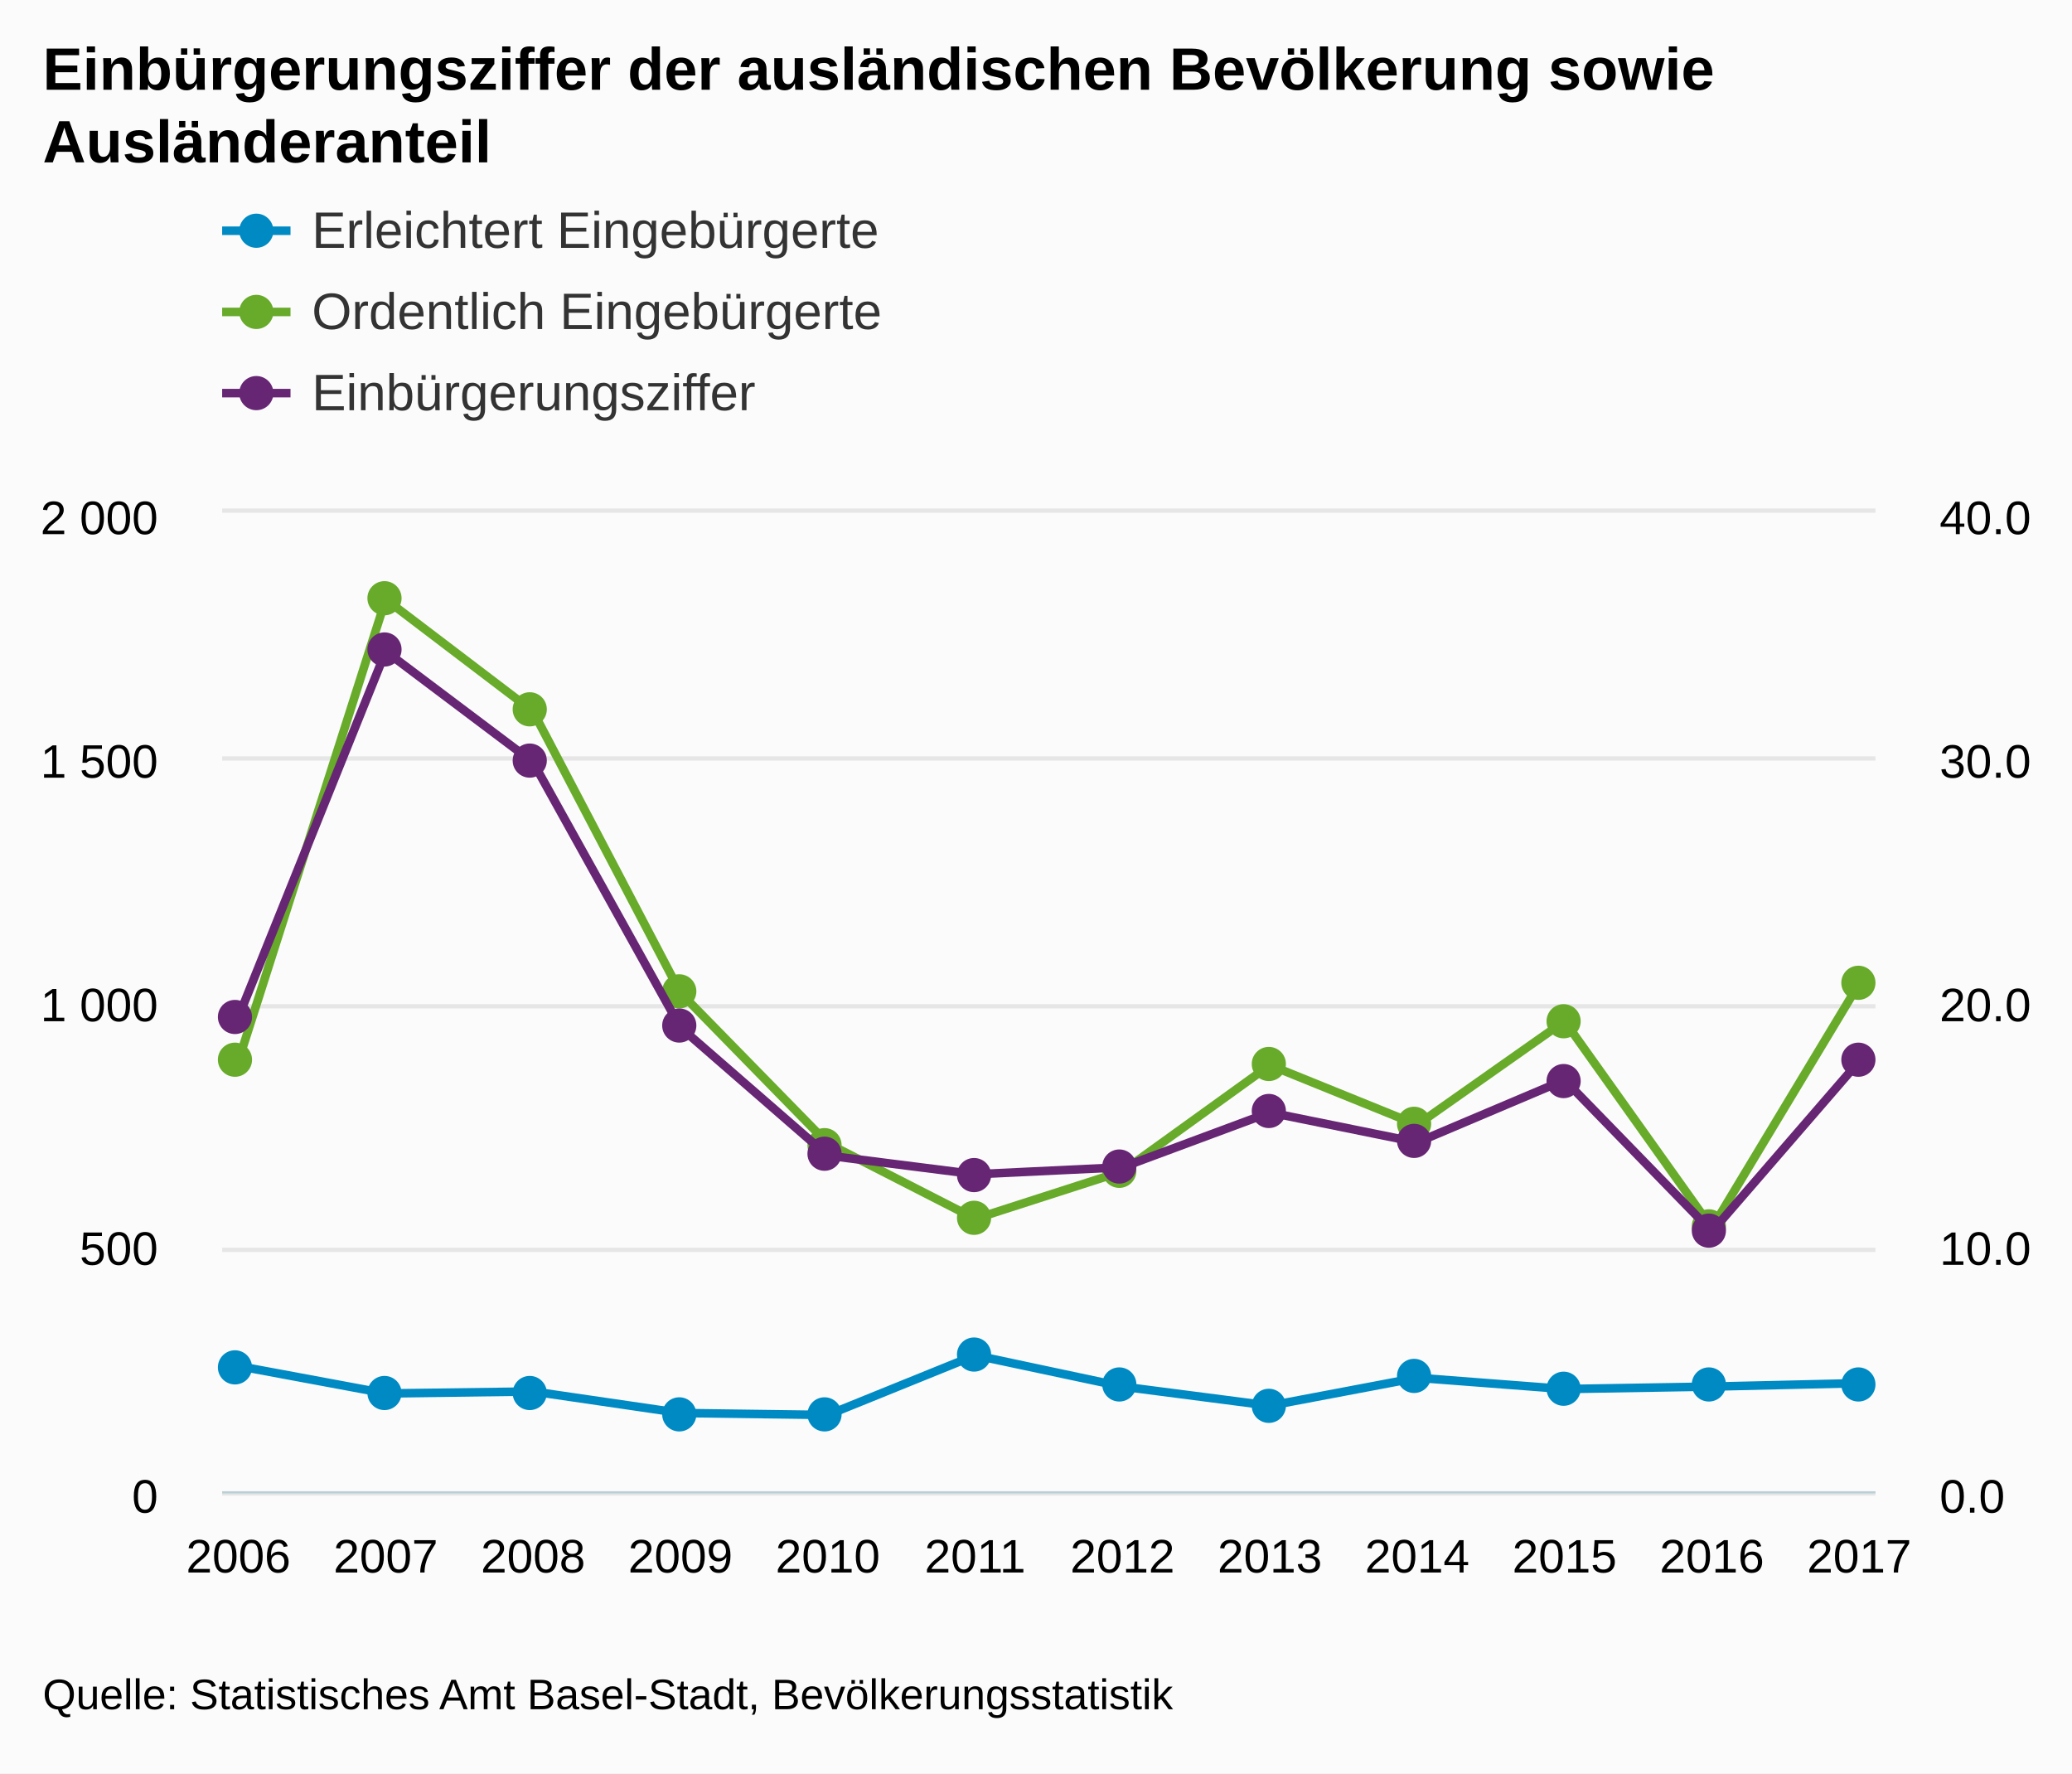
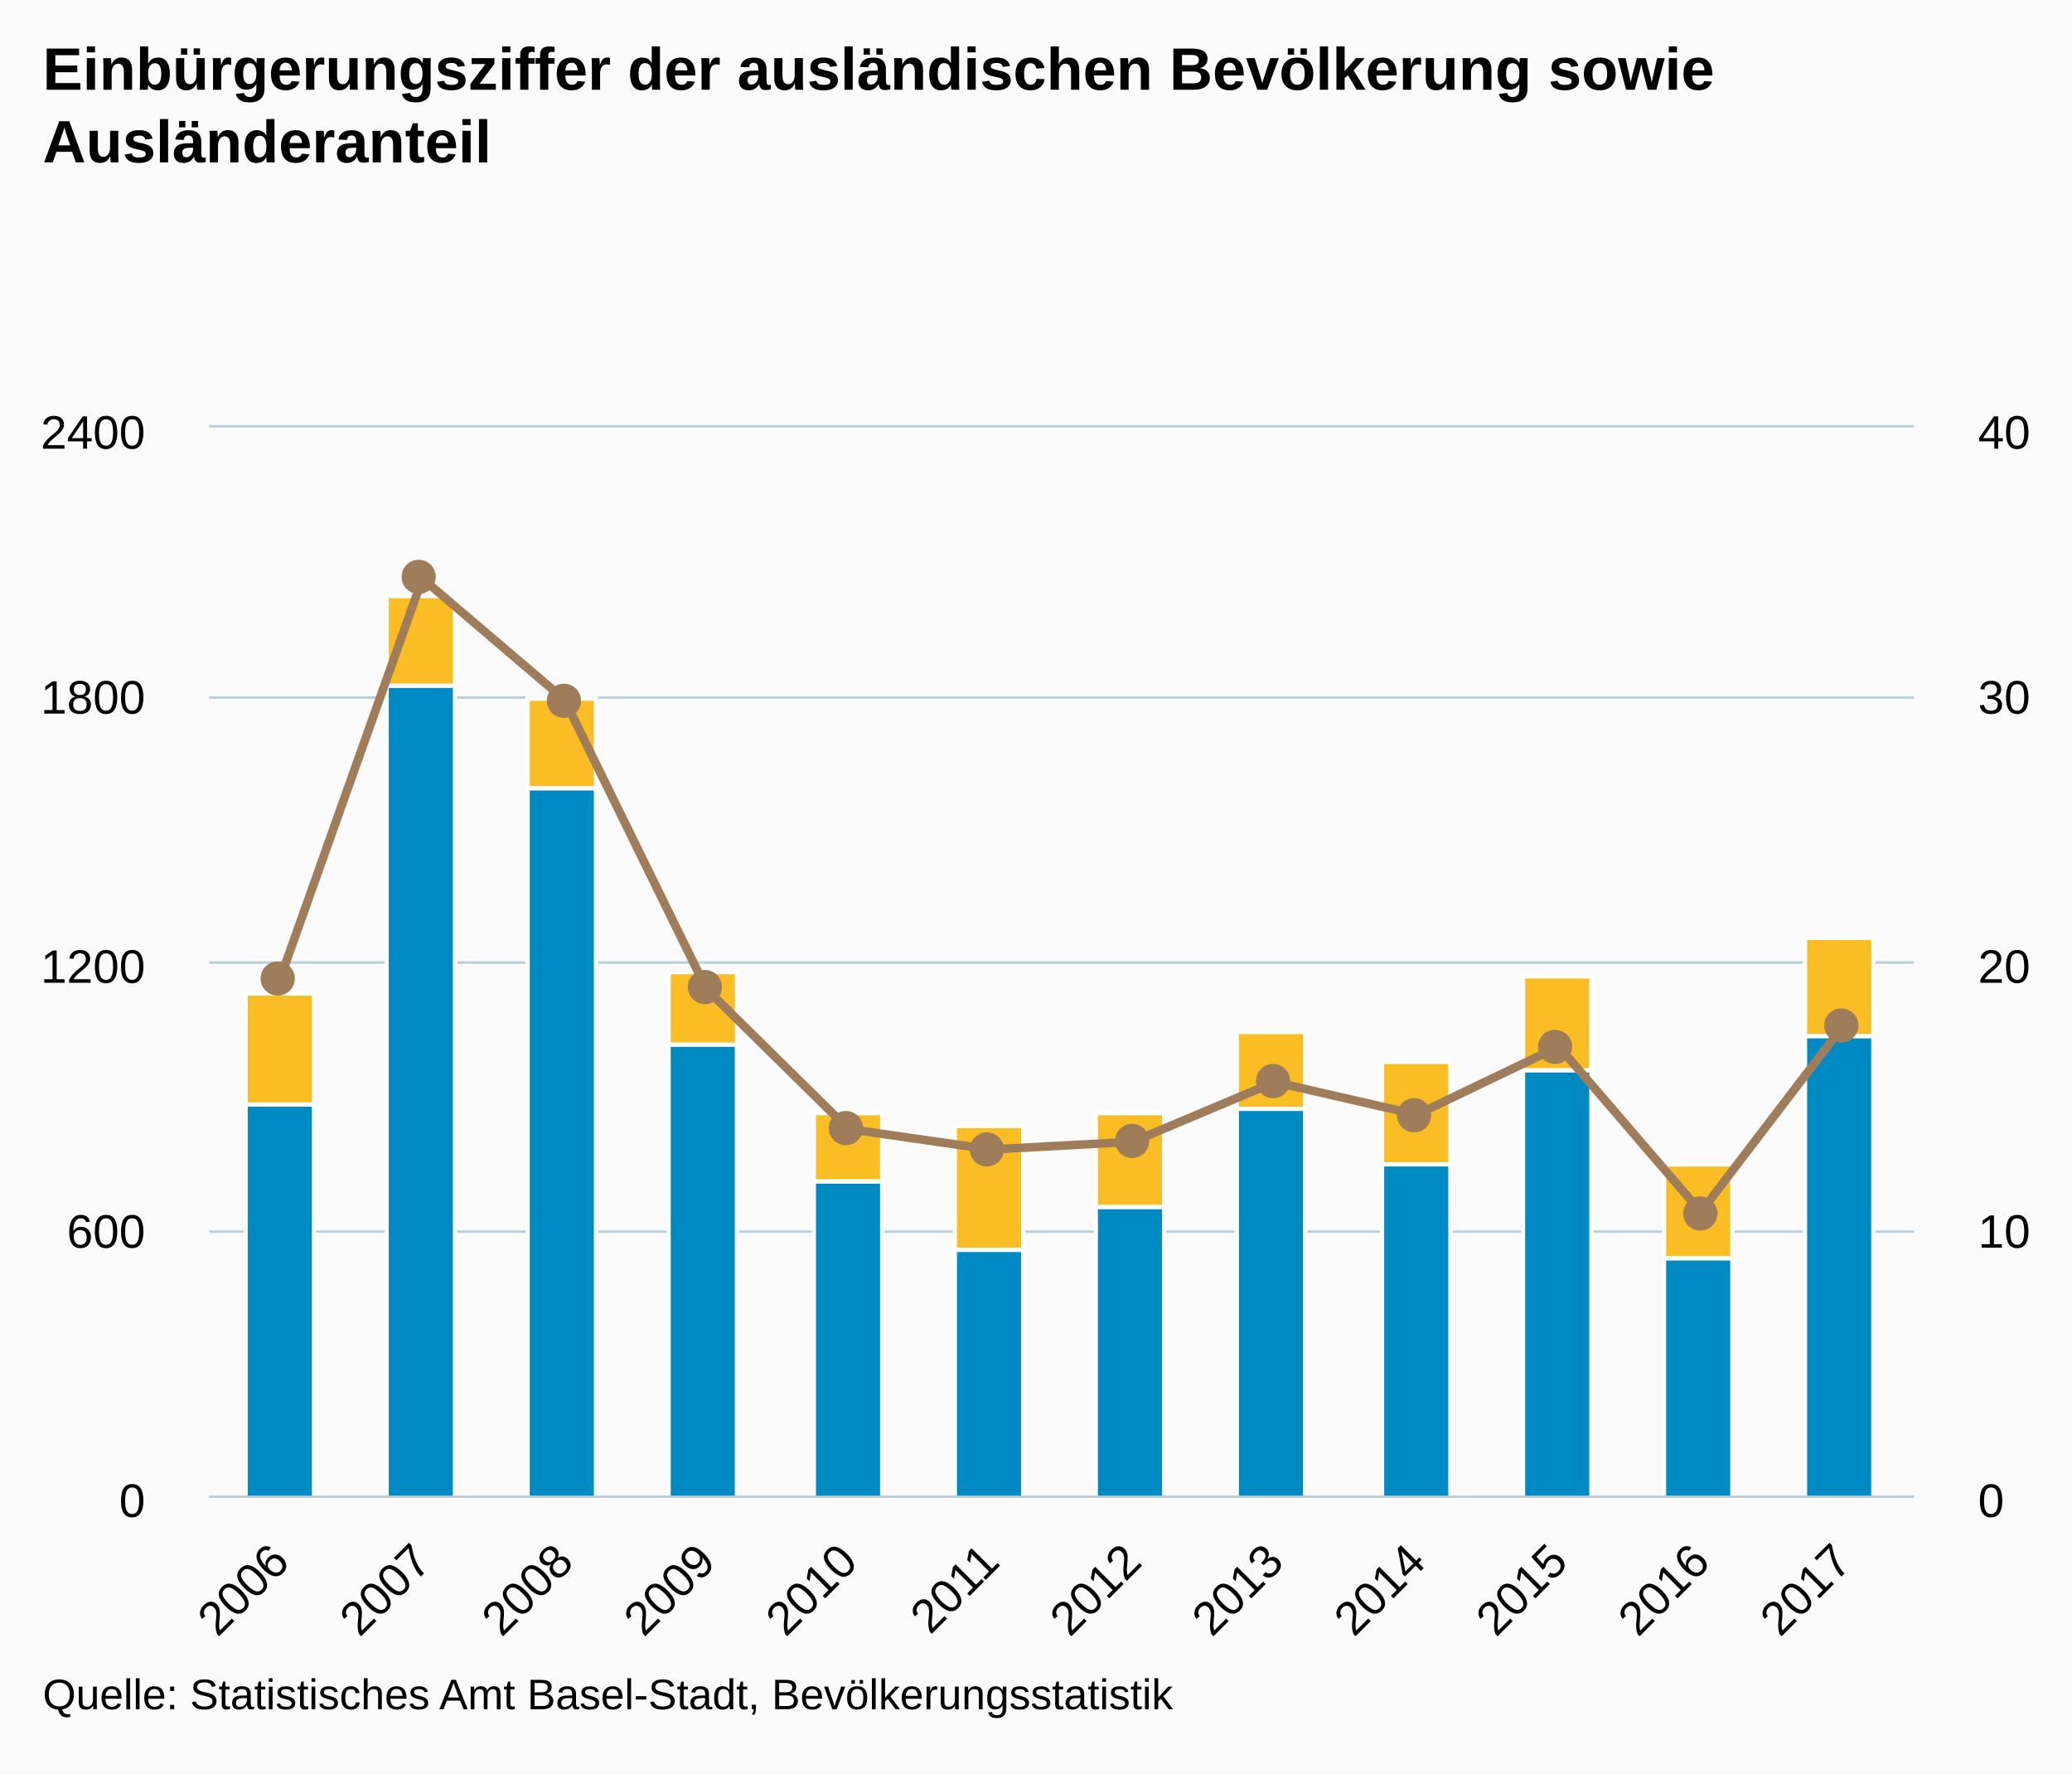
<svg xmlns="http://www.w3.org/2000/svg" version="1.1" class="highcharts-root" style="font-family:arial;font-size:12px;" viewBox="0 0 485 415">
  <defs>
    <clipPath>
-       <rect x="0" y="0" width="387" height="229" fill="none" />
+       <rect x="0" y="0" width="399" height="250" fill="none" />
    </clipPath>
    <clipPath id="a">
-       <rect x="0" y="0" width="387" height="229" fill="none" />
+       <rect x="0" y="0" width="399" height="250" fill="none" />
    </clipPath>
    <clipPath id="b">
-       <rect x="0" y="0" width="387" height="229" fill="none" />
+       <rect x="0" y="0" width="399" height="250" fill="none" />
    </clipPath>
  </defs>
  <rect fill="#fbfbfb" class="highcharts-background" x="0" y="0" width="485" height="415" rx="0" ry="0" />
-   <rect fill="none" class="highcharts-plot-background" x="52" y="120" width="387" height="229" />
+   <rect fill="none" class="highcharts-plot-background" x="49" y="100" width="399" height="250" />
  <g class="highcharts-pane-group" />
  <g class="highcharts-grid highcharts-xaxis-grid ">
-     <path fill="none" class="highcharts-grid-line" d="M 55.5 120 L 55.5 349" opacity="1" />
-     <path fill="none" class="highcharts-grid-line" d="M 89.5 120 L 89.5 349" opacity="1" />
-     <path fill="none" class="highcharts-grid-line" d="M 124.5 120 L 124.5 349" opacity="1" />
-     <path fill="none" class="highcharts-grid-line" d="M 158.5 120 L 158.5 349" opacity="1" />
-     <path fill="none" class="highcharts-grid-line" d="M 193.5 120 L 193.5 349" opacity="1" />
-     <path fill="none" class="highcharts-grid-line" d="M 227.5 120 L 227.5 349" opacity="1" />
-     <path fill="none" class="highcharts-grid-line" d="M 262.5 120 L 262.5 349" opacity="1" />
-     <path fill="none" class="highcharts-grid-line" d="M 296.5 120 L 296.5 349" opacity="1" />
-     <path fill="none" class="highcharts-grid-line" d="M 331.5 120 L 331.5 349" opacity="1" />
-     <path fill="none" class="highcharts-grid-line" d="M 365.5 120 L 365.5 349" opacity="1" />
-     <path fill="none" class="highcharts-grid-line" d="M 400.5 120 L 400.5 349" opacity="1" />
-     <path fill="none" class="highcharts-grid-line" d="M 434.5 120 L 434.5 349" opacity="1" />
+     <path fill="none" class="highcharts-grid-line" d="M 81.5 100 L 81.5 350" opacity="1" />
+     <path fill="none" class="highcharts-grid-line" d="M 115.5 100 L 115.5 350" opacity="1" />
+     <path fill="none" class="highcharts-grid-line" d="M 148.5 100 L 148.5 350" opacity="1" />
+     <path fill="none" class="highcharts-grid-line" d="M 181.5 100 L 181.5 350" opacity="1" />
+     <path fill="none" class="highcharts-grid-line" d="M 214.5 100 L 214.5 350" opacity="1" />
+     <path fill="none" class="highcharts-grid-line" d="M 248.5 100 L 248.5 350" opacity="1" />
+     <path fill="none" class="highcharts-grid-line" d="M 281.5 100 L 281.5 350" opacity="1" />
+     <path fill="none" class="highcharts-grid-line" d="M 314.5 100 L 314.5 350" opacity="1" />
+     <path fill="none" class="highcharts-grid-line" d="M 347.5 100 L 347.5 350" opacity="1" />
+     <path fill="none" class="highcharts-grid-line" d="M 381.5 100 L 381.5 350" opacity="1" />
+     <path fill="none" class="highcharts-grid-line" d="M 414.5 100 L 414.5 350" opacity="1" />
+     <path fill="none" class="highcharts-grid-line" d="M 447.5 100 L 447.5 350" opacity="1" />
+     <path fill="none" class="highcharts-grid-line" d="M 48.5 100 L 48.5 350" opacity="1" />
  </g>
  <g class="highcharts-grid highcharts-yaxis-grid ">
-     <path fill="none" stroke="#e6e6e6" stroke-width="1" class="highcharts-grid-line" d="M 52 349.5 L 439 349.5" opacity="1" />
-     <path fill="none" stroke="#e6e6e6" stroke-width="1" class="highcharts-grid-line" d="M 52 292.5 L 439 292.5" opacity="1" />
-     <path fill="none" stroke="#e6e6e6" stroke-width="1" class="highcharts-grid-line" d="M 52 235.5 L 439 235.5" opacity="1" />
-     <path fill="none" stroke="#e6e6e6" stroke-width="1" class="highcharts-grid-line" d="M 52 177.5 L 439 177.5" opacity="1" />
-     <path fill="none" stroke="#e6e6e6" stroke-width="1" class="highcharts-grid-line" d="M 52 119.5 L 439 119.5" opacity="1" />
+     <path fill="none" stroke="#B9CFD7" stroke-width="0.5" class="highcharts-grid-line" d="M 49 350.25 L 448 350.25" opacity="1" />
+     <path fill="none" stroke="#B9CFD7" stroke-width="0.5" class="highcharts-grid-line" d="M 49 288.25 L 448 288.25" opacity="1" />
+     <path fill="none" stroke="#B9CFD7" stroke-width="0.5" class="highcharts-grid-line" d="M 49 225.25 L 448 225.25" opacity="1" />
+     <path fill="none" stroke="#B9CFD7" stroke-width="0.5" class="highcharts-grid-line" d="M 49 163.25 L 448 163.25" opacity="1" />
+     <path fill="none" stroke="#B9CFD7" stroke-width="0.5" class="highcharts-grid-line" d="M 49 99.75 L 448 99.75" opacity="1" />
  </g>
  <g class="highcharts-grid highcharts-yaxis-grid ">
-     <path fill="none" class="highcharts-grid-line" d="M 52 349.5 L 439 349.5" opacity="1" />
-     <path fill="none" class="highcharts-grid-line" d="M 52 292.5 L 439 292.5" opacity="1" />
-     <path fill="none" class="highcharts-grid-line" d="M 52 235.5 L 439 235.5" opacity="1" />
-     <path fill="none" class="highcharts-grid-line" d="M 52 177.5 L 439 177.5" opacity="1" />
-     <path fill="none" class="highcharts-grid-line" d="M 52 120.5 L 439 120.5" opacity="1" />
+     <path fill="none" stroke="#B9CFD7" stroke-width="0.5" class="highcharts-grid-line" d="M 49 350.25 L 448 350.25" opacity="1" />
+     <path fill="none" stroke="#B9CFD7" stroke-width="0.5" class="highcharts-grid-line" d="M 49 288.25 L 448 288.25" opacity="1" />
+     <path fill="none" stroke="#B9CFD7" stroke-width="0.5" class="highcharts-grid-line" d="M 49 225.25 L 448 225.25" opacity="1" />
+     <path fill="none" stroke="#B9CFD7" stroke-width="0.5" class="highcharts-grid-line" d="M 49 163.25 L 448 163.25" opacity="1" />
+     <path fill="none" stroke="#B9CFD7" stroke-width="0.5" class="highcharts-grid-line" d="M 49 99.75 L 448 99.75" opacity="1" />
  </g>
-   <rect fill="none" class="highcharts-plot-border" x="52" y="120" width="387" height="229" />
+   <rect fill="none" class="highcharts-plot-border" x="49" y="100" width="399" height="250" />
  <g class="highcharts-axis highcharts-xaxis ">
-     <path fill="none" class="highcharts-axis-line" stroke="#B9CFD7" stroke-width="0.5" d="M 52 349.25 L 439 349.25" />
+     <path fill="none" class="highcharts-axis-line" stroke="#B9CFD7" stroke-width="0.5" d="M 49 350.25 L 448 350.25" />
  </g>
  <g class="highcharts-axis highcharts-yaxis ">
-     <path fill="none" class="highcharts-axis-line" d="M 52 120 L 52 349" />
+     <path fill="none" class="highcharts-axis-line" d="M 49 100 L 49 350" />
  </g>
  <g class="highcharts-axis highcharts-yaxis ">
-     <path fill="none" class="highcharts-axis-line" d="M 439 120 L 439 349" />
+     <path fill="none" class="highcharts-axis-line" d="M 448 100 L 448 350" />
  </g>
  <g class="highcharts-series-group">
-     <g class="highcharts-series highcharts-series-0 highcharts-line-series highcharts-color-undefined " transform="translate(52,120) scale(1 1)" clip-path="url(#a)">
-       <path fill="none" d="M 3.794 199.688 L 38.286 206.1 L 72.778 205.642 L 107.27 210.68 L 141.762 211.138 L 176.254 197.169 L 210.746 204.497 L 245.238 208.963 L 279.73 202.436 L 314.222 205.07 L 348.714 204.497 L 383.206 203.696" class="highcharts-graph" stroke="#008AC3" stroke-width="2" stroke-linejoin="round" stroke-linecap="round" />
+     <g class="highcharts-series highcharts-series-0 highcharts-column-series highcharts-color-undefined " transform="translate(49,100) scale(1 1)" clip-path="url(#a)">
+       <rect x="8.5" y="132.5" width="16" height="26" fill="#FABD24" stroke="#ffffff" stroke-width="1" class="highcharts-point" />
+       <rect x="41.5" y="39.5" width="16" height="21" fill="#FABD24" stroke="#ffffff" stroke-width="1" class="highcharts-point" />
+       <rect x="74.5" y="63.5" width="16" height="21" fill="#FABD24" stroke="#ffffff" stroke-width="1" class="highcharts-point" />
+       <rect x="107.5" y="127.5" width="16" height="17" fill="#FABD24" stroke="#ffffff" stroke-width="1" class="highcharts-point" />
+       <rect x="141.5" y="160.5" width="16" height="16" fill="#FABD24" stroke="#ffffff" stroke-width="1" class="highcharts-point" />
+       <rect x="174.5" y="163.5" width="16" height="29" fill="#FABD24" stroke="#ffffff" stroke-width="1" class="highcharts-point" />
+       <rect x="207.5" y="160.5" width="16" height="22" fill="#FABD24" stroke="#ffffff" stroke-width="1" class="highcharts-point" />
+       <rect x="240.5" y="141.5" width="16" height="18" fill="#FABD24" stroke="#ffffff" stroke-width="1" class="highcharts-point" />
+       <rect x="274.5" y="148.5" width="16" height="24" fill="#FABD24" stroke="#ffffff" stroke-width="1" class="highcharts-point" />
+       <rect x="307.5" y="128.5" width="16" height="22" fill="#FABD24" stroke="#ffffff" stroke-width="1" class="highcharts-point" />
+       <rect x="340.5" y="172.5" width="16" height="22" fill="#FABD24" stroke="#ffffff" stroke-width="1" class="highcharts-point" />
+       <rect x="373.5" y="119.5" width="16" height="23" fill="#FABD24" stroke="#ffffff" stroke-width="1" class="highcharts-point" />
    </g>
-     <g class="highcharts-markers highcharts-series-0 highcharts-line-series highcharts-color-undefined " transform="translate(52,120) scale(1 1)" clip-path="none">
-       <path fill="#008AC3" d="M 7 200 A 4 4 0 1 1 7 199.996 Z" class="highcharts-point" />
-       <path fill="#008AC3" d="M 42 206 A 4 4 0 1 1 42 205.996 Z" class="highcharts-point" />
-       <path fill="#008AC3" d="M 76 206 A 4 4 0 1 1 76 205.996 Z" class="highcharts-point" />
-       <path fill="#008AC3" d="M 111 211 A 4 4 0 1 1 111 210.996 Z" class="highcharts-point" />
-       <path fill="#008AC3" d="M 145 211 A 4 4 0 1 1 145 210.996 Z" class="highcharts-point" />
-       <path fill="#008AC3" d="M 180 197 A 4 4 0 1 1 180 196.996 Z" class="highcharts-point" />
-       <path fill="#008AC3" d="M 214 204 A 4 4 0 1 1 214 203.996 Z" class="highcharts-point" />
-       <path fill="#008AC3" d="M 249 209 A 4 4 0 1 1 249 208.996 Z" class="highcharts-point" />
-       <path fill="#008AC3" d="M 283 202 A 4 4 0 1 1 283 201.996 Z" class="highcharts-point" />
-       <path fill="#008AC3" d="M 318 205 A 4 4 0 1 1 318 204.996 Z" class="highcharts-point" />
-       <path fill="#008AC3" d="M 352 204 A 4 4 0 1 1 352 203.996 Z" class="highcharts-point" />
-       <path fill="#008AC3" d="M 387 204 A 4 4 0 1 1 387 203.996 Z" class="highcharts-point" />
+     <g class="highcharts-markers highcharts-series-0 highcharts-column-series highcharts-color-undefined " transform="translate(49,100) scale(1 1)" clip-path="none" />
+     <g class="highcharts-series highcharts-series-1 highcharts-column-series highcharts-color-undefined " transform="translate(49,100) scale(1 1)" clip-path="url(#a)">
+       <rect x="8.5" y="158.5" width="16" height="92" fill="#008AC3" stroke="#ffffff" stroke-width="1" class="highcharts-point" />
+       <rect x="41.5" y="60.5" width="16" height="190" fill="#008AC3" stroke="#ffffff" stroke-width="1" class="highcharts-point" />
+       <rect x="74.5" y="84.5" width="16" height="166" fill="#008AC3" stroke="#ffffff" stroke-width="1" class="highcharts-point" />
+       <rect x="107.5" y="144.5" width="16" height="106" fill="#008AC3" stroke="#ffffff" stroke-width="1" class="highcharts-point" />
+       <rect x="141.5" y="176.5" width="16" height="74" fill="#008AC3" stroke="#ffffff" stroke-width="1" class="highcharts-point" />
+       <rect x="174.5" y="192.5" width="16" height="58" fill="#008AC3" stroke="#ffffff" stroke-width="1" class="highcharts-point" />
+       <rect x="207.5" y="182.5" width="16" height="68" fill="#008AC3" stroke="#ffffff" stroke-width="1" class="highcharts-point" />
+       <rect x="240.5" y="159.5" width="16" height="91" fill="#008AC3" stroke="#ffffff" stroke-width="1" class="highcharts-point" />
+       <rect x="274.5" y="172.5" width="16" height="78" fill="#008AC3" stroke="#ffffff" stroke-width="1" class="highcharts-point" />
+       <rect x="307.5" y="150.5" width="16" height="100" fill="#008AC3" stroke="#ffffff" stroke-width="1" class="highcharts-point" />
+       <rect x="340.5" y="194.5" width="16" height="56" fill="#008AC3" stroke="#ffffff" stroke-width="1" class="highcharts-point" />
+       <rect x="373.5" y="142.5" width="16" height="108" fill="#008AC3" stroke="#ffffff" stroke-width="1" class="highcharts-point" />
    </g>
-     <g class="highcharts-series highcharts-series-1 highcharts-line-series highcharts-color-undefined " transform="translate(52,120) scale(1 1)" clip-path="url(#a)">
-       <path fill="none" d="M 3.794 128.355 L 38.286 20.266 L 72.778 46.487 L 107.27 112.325 L 141.762 147.59 L 176.254 165.224 L 210.746 154.117 L 245.238 129.27 L 279.73 143.239 L 314.222 118.965 L 348.714 167.399 L 383.206 110.149" class="highcharts-graph" stroke="#68AB2B" stroke-width="2" stroke-linejoin="round" stroke-linecap="round" />
+     <g class="highcharts-markers highcharts-series-1 highcharts-column-series highcharts-color-undefined " transform="translate(49,100) scale(1 1)" clip-path="none" />
+     <g class="highcharts-series highcharts-series-2 highcharts-line-series highcharts-color-undefined " transform="translate(49,100) scale(1 1)" clip-path="url(#b)">
+       <path fill="none" d="M 16.625 128.897 L 49.875 35.401 L 83.125 63.733 L 116.375 131.486 L 149.625 164.232 L 182.875 169.001 L 216.125 167.21 L 249.375 153.223 L 282.625 160.856 L 315.875 144.916 L 349.125 183.623 L 382.375 140.117" class="highcharts-graph" stroke="#9F7C5A" stroke-width="2" stroke-linejoin="round" stroke-linecap="round" />
    </g>
-     <g class="highcharts-markers highcharts-series-1 highcharts-line-series highcharts-color-undefined " transform="translate(52,120) scale(1 1)" clip-path="none">
-       <path fill="#68AB2B" d="M 7 128 A 4 4 0 1 1 7 127.996 Z" class="highcharts-point" />
-       <path fill="#68AB2B" d="M 42 20 A 4 4 0 1 1 42 19.996 Z" class="highcharts-point" />
-       <path fill="#68AB2B" d="M 76 46 A 4 4 0 1 1 76 45.996 Z" class="highcharts-point" />
-       <path fill="#68AB2B" d="M 111 112 A 4 4 0 1 1 111 111.996 Z" class="highcharts-point" />
-       <path fill="#68AB2B" d="M 145 148 A 4 4 0 1 1 145 147.996 Z" class="highcharts-point" />
-       <path fill="#68AB2B" d="M 180 165 A 4 4 0 1 1 180 164.996 Z" class="highcharts-point" />
-       <path fill="#68AB2B" d="M 214 154 A 4 4 0 1 1 214 153.996 Z" class="highcharts-point" />
-       <path fill="#68AB2B" d="M 249 129 A 4 4 0 1 1 249 128.996 Z" class="highcharts-point" />
-       <path fill="#68AB2B" d="M 283 143 A 4 4 0 1 1 283 142.996 Z" class="highcharts-point" />
-       <path fill="#68AB2B" d="M 318 119 A 4 4 0 1 1 318 118.996 Z" class="highcharts-point" />
-       <path fill="#68AB2B" d="M 352 167 A 4 4 0 1 1 352 166.996 Z" class="highcharts-point" />
-       <path fill="#68AB2B" d="M 387 110 A 4 4 0 1 1 387 109.996 Z" class="highcharts-point" />
-     </g>
-     <g class="highcharts-series highcharts-series-2 highcharts-line-series highcharts-color-undefined " transform="translate(52,120) scale(1 1)" clip-path="url(#b)">
-       <path fill="none" d="M 3.794 118.069 L 38.286 32.427 L 72.778 58.379 L 107.27 120.441 L 141.762 150.436 L 176.254 154.805 L 210.746 153.164 L 245.238 140.352 L 279.73 147.344 L 314.222 132.743 L 348.714 168.199 L 383.206 128.347" class="highcharts-graph" stroke="#662673" stroke-width="2" stroke-linejoin="round" stroke-linecap="round" />
-     </g>
-     <g class="highcharts-markers highcharts-series-2 highcharts-line-series highcharts-color-undefined " transform="translate(52,120) scale(1 1)" clip-path="none">
-       <path fill="#662673" d="M 7 118 A 4 4 0 1 1 7 117.996 Z" class="highcharts-point" />
-       <path fill="#662673" d="M 42 32 A 4 4 0 1 1 42 31.996 Z" class="highcharts-point" />
-       <path fill="#662673" d="M 76 58 A 4 4 0 1 1 76 57.996 Z" class="highcharts-point" />
-       <path fill="#662673" d="M 111 120 A 4 4 0 1 1 111 119.996 Z" class="highcharts-point" />
-       <path fill="#662673" d="M 145 150 A 4 4 0 1 1 145 149.996 Z" class="highcharts-point" />
-       <path fill="#662673" d="M 180 155 A 4 4 0 1 1 180 154.996 Z" class="highcharts-point" />
-       <path fill="#662673" d="M 214 153 A 4 4 0 1 1 214 152.996 Z" class="highcharts-point" />
-       <path fill="#662673" d="M 249 140 A 4 4 0 1 1 249 139.996 Z" class="highcharts-point" />
-       <path fill="#662673" d="M 283 147 A 4 4 0 1 1 283 146.996 Z" class="highcharts-point" />
-       <path fill="#662673" d="M 318 133 A 4 4 0 1 1 318 132.996 Z" class="highcharts-point" />
-       <path fill="#662673" d="M 352 168 A 4 4 0 1 1 352 167.996 Z" class="highcharts-point" />
-       <path fill="#662673" d="M 387 128 A 4 4 0 1 1 387 127.996 Z" class="highcharts-point" />
+     <g class="highcharts-markers highcharts-series-2 highcharts-line-series highcharts-color-undefined " transform="translate(49,100) scale(1 1)" clip-path="none">
+       <path fill="#9F7C5A" d="M 20 129 A 4 4 0 1 1 20 128.996 Z" class="highcharts-point" />
+       <path fill="#9F7C5A" d="M 53 35 A 4 4 0 1 1 53 34.996 Z" class="highcharts-point" />
+       <path fill="#9F7C5A" d="M 87 64 A 4 4 0 1 1 87 63.996 Z" class="highcharts-point" />
+       <path fill="#9F7C5A" d="M 120 131 A 4 4 0 1 1 120 130.996 Z" class="highcharts-point" />
+       <path fill="#9F7C5A" d="M 153 164 A 4 4 0 1 1 153 163.996 Z" class="highcharts-point" />
+       <path fill="#9F7C5A" d="M 186 169 A 4 4 0 1 1 186 168.996 Z" class="highcharts-point" />
+       <path fill="#9F7C5A" d="M 220 167 A 4 4 0 1 1 220 166.996 Z" class="highcharts-point" />
+       <path fill="#9F7C5A" d="M 253 153 A 4 4 0 1 1 253 152.996 Z" class="highcharts-point" />
+       <path fill="#9F7C5A" d="M 286 161 A 4 4 0 1 1 286 160.996 Z" class="highcharts-point" />
+       <path fill="#9F7C5A" d="M 319 145 A 4 4 0 1 1 319 144.996 Z" class="highcharts-point" />
+       <path fill="#9F7C5A" d="M 353 184 A 4 4 0 1 1 353 183.996 Z" class="highcharts-point" />
+       <path fill="#9F7C5A" d="M 386 140 A 4 4 0 1 1 386 139.996 Z" class="highcharts-point" />
    </g>
  </g>
  <text x="10" text-anchor="start" class="highcharts-title" style="color:#000000;font-size:14px;font-weight:bold;fill:#000000;" y="21">
    <tspan>Einbürgerungsziffer der ausländischen Bevölkerung sowie</tspan>
    <tspan dy="17" x="10">Ausländeranteil</tspan>
  </text>
-   <g class="highcharts-legend" transform="translate(44,35)">
-     <rect fill="none" class="highcharts-legend-box" rx="0" ry="0" x="0" y="0" width="496" height="73" visibility="visible" />
-     <g>
-       <g>
-         <g class="highcharts-legend-item highcharts-line-series highcharts-color-undefined highcharts-series-0" transform="translate(8,8)">
-           <path fill="none" d="M 0 11 L 16 11" class="highcharts-graph" stroke="#008AC3" stroke-width="2" />
-           <path fill="#008AC3" d="M 12 11 A 4 4 0 1 1 12 10.996 Z" class="highcharts-point" />
-           <text x="21" style="color:#333333;font-size:12px;font-weight:normal;cursor:pointer;fill:#333333;" text-anchor="start" y="15">
-             <tspan>Erleichtert Eingebürgerte</tspan>
-           </text>
-         </g>
-         <g class="highcharts-legend-item highcharts-line-series highcharts-color-undefined highcharts-series-1" transform="translate(8,27)">
-           <path fill="none" d="M 0 11 L 16 11" class="highcharts-graph" stroke="#68AB2B" stroke-width="2" />
-           <path fill="#68AB2B" d="M 12 11 A 4 4 0 1 1 12 10.996 Z" class="highcharts-point" />
-           <text x="21" y="15" style="color:#333333;font-size:12px;font-weight:normal;cursor:pointer;fill:#333333;" text-anchor="start">
-             <tspan>Ordentlich Eingebürgerte</tspan>
-           </text>
-         </g>
-         <g class="highcharts-legend-item highcharts-line-series highcharts-color-undefined highcharts-series-2" transform="translate(8,46)">
-           <path fill="none" d="M 0 11 L 16 11" class="highcharts-graph" stroke="#662673" stroke-width="2" />
-           <path fill="#662673" d="M 12 11 A 4 4 0 1 1 12 10.996 Z" class="highcharts-point" />
-           <text x="21" y="15" style="color:#333333;font-size:12px;font-weight:normal;cursor:pointer;fill:#333333;" text-anchor="start">
-             <tspan>Einbürgerungsziffer</tspan>
-           </text>
-         </g>
-       </g>
-     </g>
-   </g>
  <g class="highcharts-axis-labels highcharts-xaxis-labels ">
-     <text x="55.794" style="color:#000000;cursor:default;font-size:11px;fill:#000000;" text-anchor="middle" transform="translate(0,0)" y="368" opacity="1">
-       2006
+     <text x="68.218" style="color:#000000;cursor:default;font-size:11px;fill:#000000;" text-anchor="end" transform="translate(0,0) rotate(-45 68.21772 366)" y="366" opacity="1">
+       <tspan>2006</tspan>
    </text>
-     <text x="90.286" style="color:#000000;cursor:default;font-size:11px;fill:#000000;" text-anchor="middle" transform="translate(0,0)" y="368" opacity="1">
-       2007
+     <text x="101.468" style="color:#000000;cursor:default;font-size:11px;fill:#000000;" text-anchor="end" transform="translate(0,0) rotate(-45 101.4677 366)" y="366" opacity="1">
+       <tspan>2007</tspan>
    </text>
-     <text x="124.778" style="color:#000000;cursor:default;font-size:11px;fill:#000000;" text-anchor="middle" transform="translate(0,0)" y="368" opacity="1">
-       2008
+     <text x="134.718" style="color:#000000;cursor:default;font-size:11px;fill:#000000;" text-anchor="end" transform="translate(0,0) rotate(-45 134.7177 366)" y="366" opacity="1">
+       <tspan>2008</tspan>
    </text>
-     <text x="159.27" style="color:#000000;cursor:default;font-size:11px;fill:#000000;" text-anchor="middle" transform="translate(0,0)" y="368" opacity="1">
-       2009
+     <text x="167.968" style="color:#000000;cursor:default;font-size:11px;fill:#000000;" text-anchor="end" transform="translate(0,0) rotate(-45 167.9677 366)" y="366" opacity="1">
+       <tspan>2009</tspan>
    </text>
-     <text x="193.762" style="color:#000000;cursor:default;font-size:11px;fill:#000000;" text-anchor="middle" transform="translate(0,0)" y="368" opacity="1">
-       2010
+     <text x="201.218" style="color:#000000;cursor:default;font-size:11px;fill:#000000;" text-anchor="end" transform="translate(0,0) rotate(-45 201.2177 366)" y="366" opacity="1">
+       <tspan>2010</tspan>
    </text>
-     <text x="228.254" style="color:#000000;cursor:default;font-size:11px;fill:#000000;" text-anchor="middle" transform="translate(0,0)" y="368" opacity="1">
-       2011
+     <text x="234.468" style="color:#000000;cursor:default;font-size:11px;fill:#000000;" text-anchor="end" transform="translate(0,0) rotate(-45 234.4677 366)" y="366" opacity="1">
+       <tspan>2011</tspan>
    </text>
-     <text x="262.746" style="color:#000000;cursor:default;font-size:11px;fill:#000000;" text-anchor="middle" transform="translate(0,0)" y="368" opacity="1">
-       2012
+     <text x="267.718" style="color:#000000;cursor:default;font-size:11px;fill:#000000;" text-anchor="end" transform="translate(0,0) rotate(-45 267.7177 366)" y="366" opacity="1">
+       <tspan>2012</tspan>
    </text>
-     <text x="297.238" style="color:#000000;cursor:default;font-size:11px;fill:#000000;" text-anchor="middle" transform="translate(0,0)" y="368" opacity="1">
-       2013
+     <text x="300.968" style="color:#000000;cursor:default;font-size:11px;fill:#000000;" text-anchor="end" transform="translate(0,0) rotate(-45 300.9677 366)" y="366" opacity="1">
+       <tspan>2013</tspan>
    </text>
-     <text x="331.73" style="color:#000000;cursor:default;font-size:11px;fill:#000000;" text-anchor="middle" transform="translate(0,0)" y="368" opacity="1">
-       2014
+     <text x="334.218" style="color:#000000;cursor:default;font-size:11px;fill:#000000;" text-anchor="end" transform="translate(0,0) rotate(-45 334.2177 366)" y="366" opacity="1">
+       <tspan>2014</tspan>
    </text>
-     <text x="366.222" style="color:#000000;cursor:default;font-size:11px;fill:#000000;" text-anchor="middle" transform="translate(0,0)" y="368" opacity="1">
-       2015
+     <text x="367.468" style="color:#000000;cursor:default;font-size:11px;fill:#000000;" text-anchor="end" transform="translate(0,0) rotate(-45 367.4677 366)" y="366" opacity="1">
+       <tspan>2015</tspan>
    </text>
-     <text x="400.714" style="color:#000000;cursor:default;font-size:11px;fill:#000000;" text-anchor="middle" transform="translate(0,0)" y="368" opacity="1">
-       2016
+     <text x="400.718" style="color:#000000;cursor:default;font-size:11px;fill:#000000;" text-anchor="end" transform="translate(0,0) rotate(-45 400.7177 366)" y="366" opacity="1">
+       <tspan>2016</tspan>
    </text>
-     <text x="435.206" style="color:#000000;cursor:default;font-size:11px;fill:#000000;" text-anchor="middle" transform="translate(0,0)" y="368" opacity="1">
-       2017
+     <text x="433.968" style="color:#000000;cursor:default;font-size:11px;fill:#000000;" text-anchor="end" transform="translate(0,0) rotate(-45 433.9677 366)" y="366" opacity="1">
+       <tspan>2017</tspan>
    </text>
  </g>
  <g class="highcharts-axis-labels highcharts-yaxis-labels ">
-     <text x="37" style="color:#000000;cursor:default;font-size:11px;fill:#000000;" text-anchor="end" transform="translate(0,0)" y="354" opacity="1">
+     <text x="34" style="color:#000000;cursor:default;font-size:11px;fill:#000000;" text-anchor="end" transform="translate(0,0)" y="355" opacity="1">
      <tspan>0</tspan>
    </text>
-     <text x="37" style="color:#000000;cursor:default;font-size:11px;fill:#000000;" text-anchor="end" transform="translate(0,0)" y="296" opacity="1">
-       <tspan>500</tspan>
+     <text x="34" style="color:#000000;cursor:default;font-size:11px;fill:#000000;" text-anchor="end" transform="translate(0,0)" y="292" opacity="1">
+       <tspan>600</tspan>
    </text>
-     <text x="37" style="color:#000000;cursor:default;font-size:11px;fill:#000000;" text-anchor="end" transform="translate(0,0)" y="239" opacity="1">
-       <tspan>1 000</tspan>
+     <text x="34" style="color:#000000;cursor:default;font-size:11px;fill:#000000;" text-anchor="end" transform="translate(0,0)" y="230" opacity="1">
+       <tspan>1200</tspan>
    </text>
-     <text x="37" style="color:#000000;cursor:default;font-size:11px;fill:#000000;" text-anchor="end" transform="translate(0,0)" y="182" opacity="1">
-       <tspan>1 500</tspan>
+     <text x="34" style="color:#000000;cursor:default;font-size:11px;fill:#000000;" text-anchor="end" transform="translate(0,0)" y="167" opacity="1">
+       <tspan>1800</tspan>
    </text>
-     <text x="37" style="color:#000000;cursor:default;font-size:11px;fill:#000000;" text-anchor="end" transform="translate(0,0)" y="125" opacity="1">
-       <tspan>2 000</tspan>
+     <text x="34" style="color:#000000;cursor:default;font-size:11px;fill:#000000;" text-anchor="end" transform="translate(0,0)" y="105" opacity="1">
+       <tspan>2400</tspan>
    </text>
  </g>
  <g class="highcharts-axis-labels highcharts-yaxis-labels ">
-     <text x="454" style="color:#000000;cursor:default;font-size:11px;fill:#000000;" text-anchor="start" transform="translate(0,0)" y="354" opacity="1">
-       <tspan>0.0</tspan>
+     <text x="463" style="color:#000000;cursor:default;font-size:11px;fill:#000000;" text-anchor="start" transform="translate(0,0)" y="355" opacity="1">
+       <tspan>0</tspan>
    </text>
-     <text x="454" style="color:#000000;cursor:default;font-size:11px;fill:#000000;" text-anchor="start" transform="translate(0,0)" y="296" opacity="1">
-       <tspan>10.0</tspan>
+     <text x="463" style="color:#000000;cursor:default;font-size:11px;fill:#000000;" text-anchor="start" transform="translate(0,0)" y="292" opacity="1">
+       <tspan>10</tspan>
    </text>
-     <text x="454" style="color:#000000;cursor:default;font-size:11px;fill:#000000;" text-anchor="start" transform="translate(0,0)" y="239" opacity="1">
-       <tspan>20.0</tspan>
+     <text x="463" style="color:#000000;cursor:default;font-size:11px;fill:#000000;" text-anchor="start" transform="translate(0,0)" y="230" opacity="1">
+       <tspan>20</tspan>
    </text>
-     <text x="454" style="color:#000000;cursor:default;font-size:11px;fill:#000000;" text-anchor="start" transform="translate(0,0)" y="182" opacity="1">
-       <tspan>30.0</tspan>
+     <text x="463" style="color:#000000;cursor:default;font-size:11px;fill:#000000;" text-anchor="start" transform="translate(0,0)" y="167" opacity="1">
+       <tspan>30</tspan>
    </text>
-     <text x="454" style="color:#000000;cursor:default;font-size:11px;fill:#000000;" text-anchor="start" transform="translate(0,0)" y="125" opacity="1">
-       <tspan>40.0</tspan>
+     <text x="463" style="color:#000000;cursor:default;font-size:11px;fill:#000000;" text-anchor="start" transform="translate(0,0)" y="105" opacity="1">
+       <tspan>40</tspan>
    </text>
  </g>
  <text x="10" class="highcharts-credits" text-anchor="start" style="cursor:default;color:#000000;font-size:10px;fill:#000000;" y="400">
    <tspan>Quelle: Statistisches Amt Basel-Stadt, Bevölkerungsstatistik</tspan>
  </text>
</svg>
